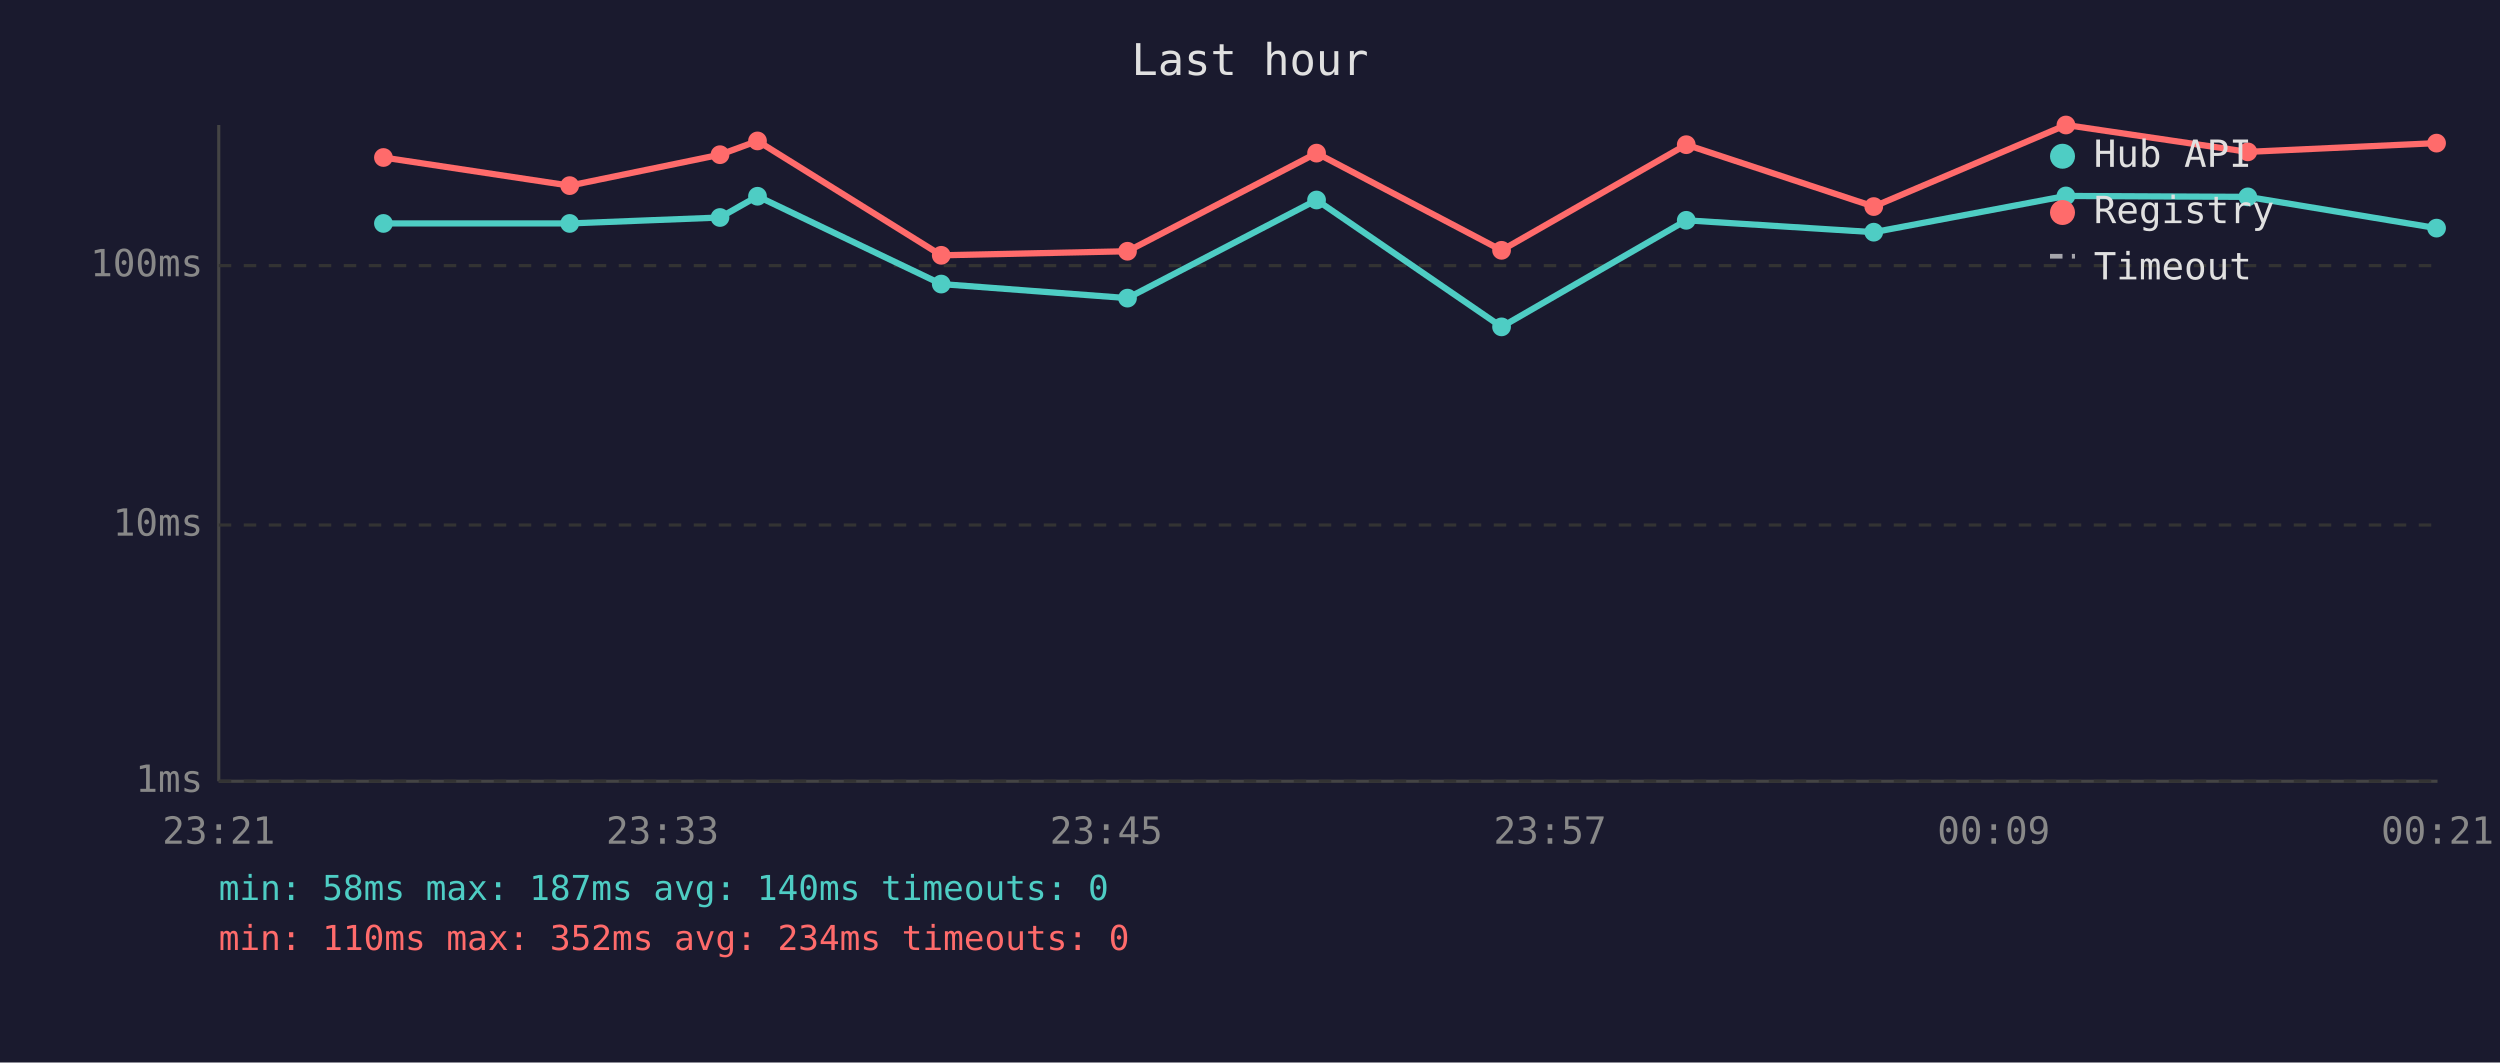
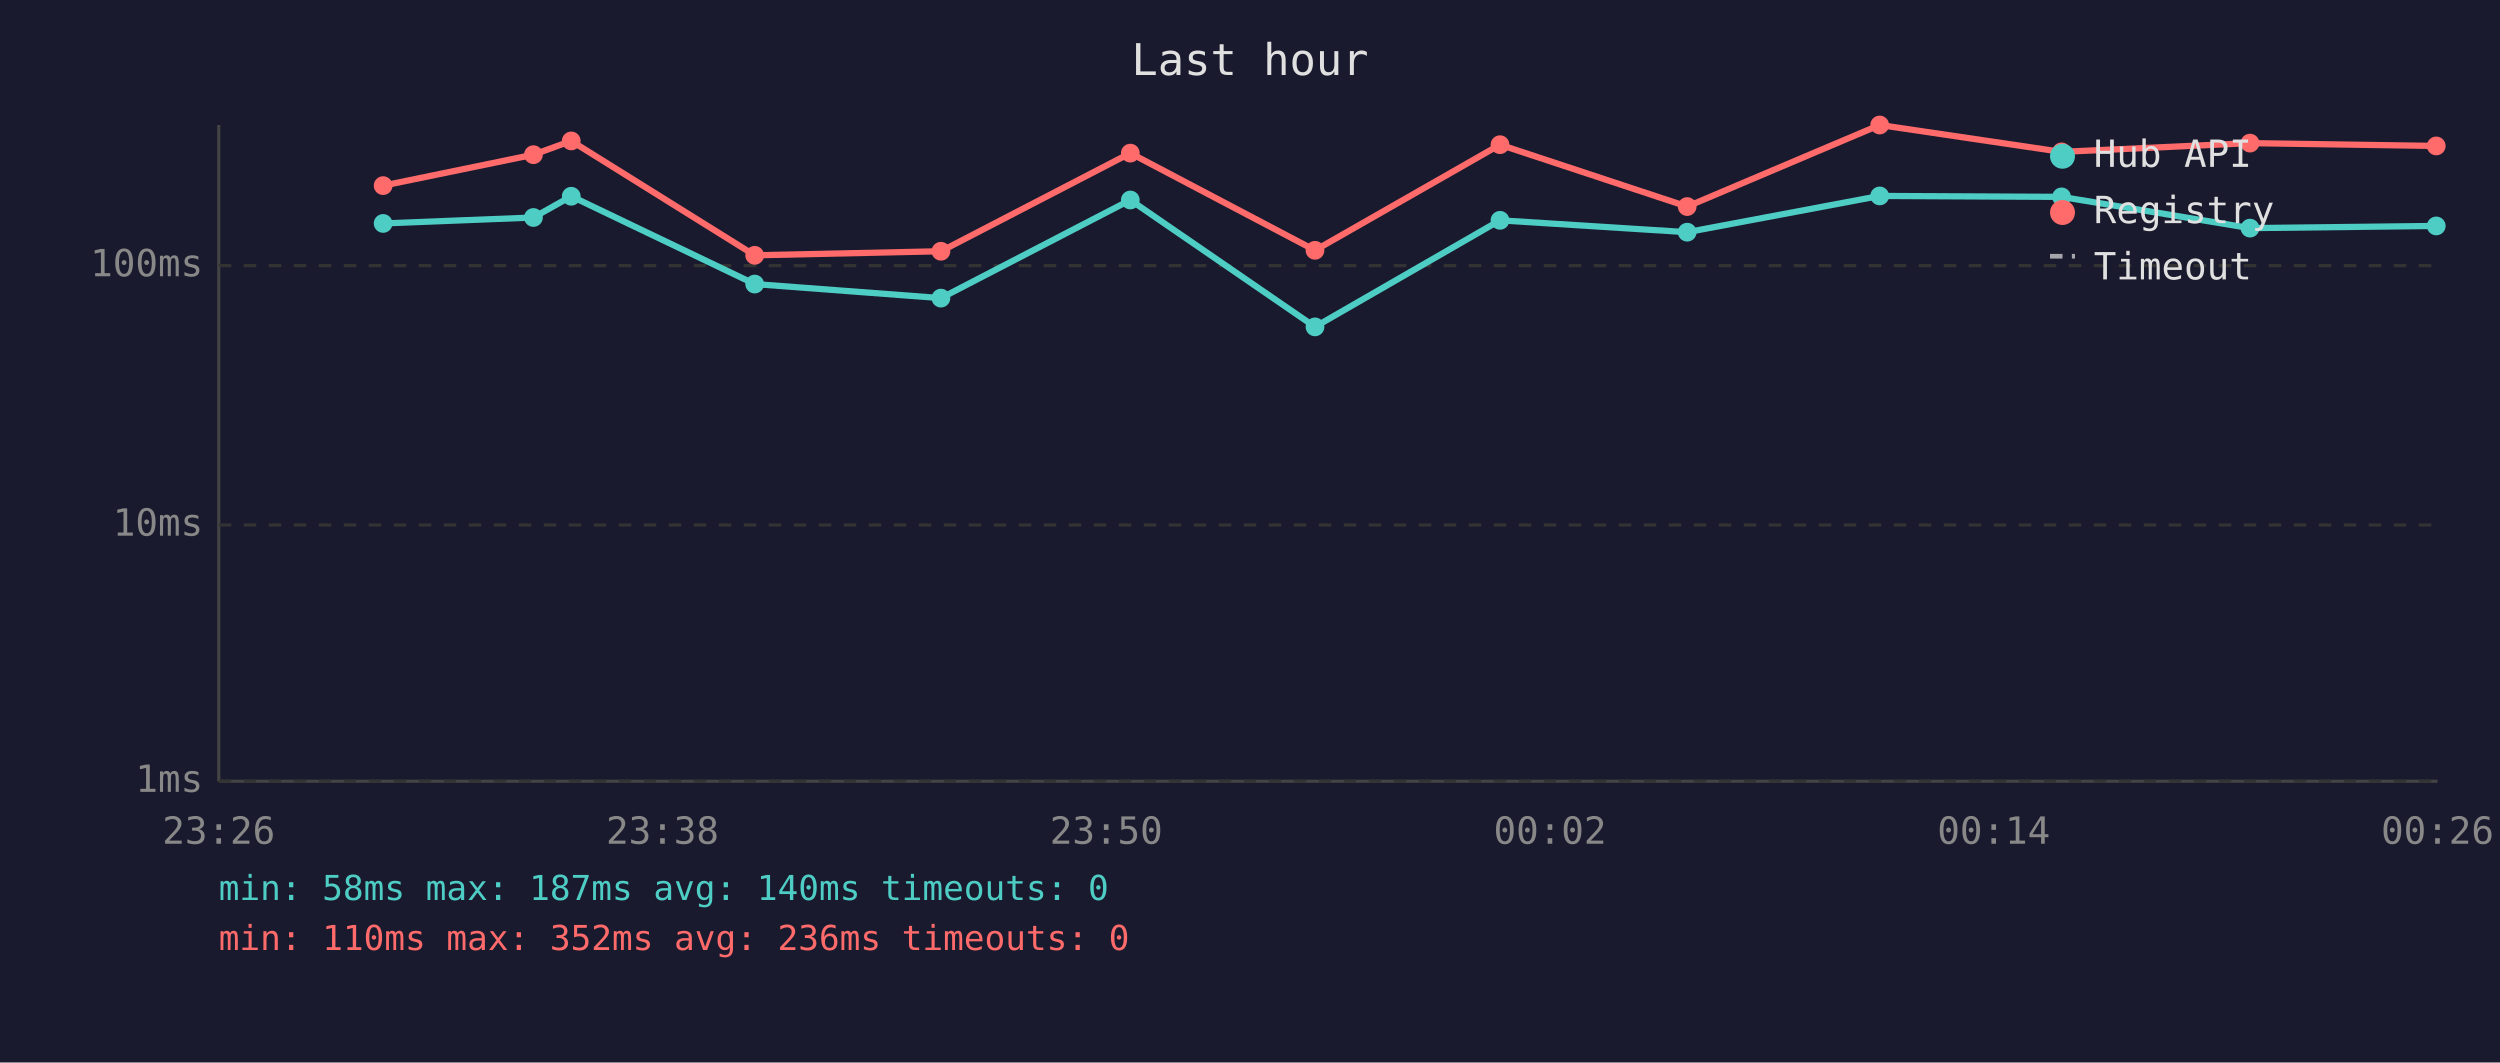
<svg xmlns="http://www.w3.org/2000/svg" viewBox="0 0 800 340" font-family="monospace" font-size="12">
  <rect width="800" height="340" fill="#1a1a2e" />
  <text x="400" y="24" fill="#e0e0e0" font-size="14" text-anchor="middle">Last hour</text>
  <line x1="70" y1="40" x2="70" y2="250" stroke="#444" stroke-width="1" />
  <line x1="70" y1="250" x2="780" y2="250" stroke="#444" stroke-width="1" />
  <line x1="70" y1="250" x2="780" y2="250" stroke="#333" stroke-width="1" stroke-dasharray="4" />
  <text x="65" y="250" fill="#888" text-anchor="end" dominant-baseline="middle">1ms</text>
  <line x1="70" y1="168" x2="780" y2="168" stroke="#333" stroke-width="1" stroke-dasharray="4" />
  <text x="65" y="168" fill="#888" text-anchor="end" dominant-baseline="middle">10ms</text>
  <line x1="70" y1="85" x2="780" y2="85" stroke="#333" stroke-width="1" stroke-dasharray="4" />
  <text x="65" y="85" fill="#888" text-anchor="end" dominant-baseline="middle">100ms</text>
-   <text x="70" y="270" fill="#888" text-anchor="middle">23:21</text>
-   <text x="212" y="270" fill="#888" text-anchor="middle">23:33</text>
-   <text x="354" y="270" fill="#888" text-anchor="middle">23:45</text>
-   <text x="496" y="270" fill="#888" text-anchor="middle">23:57</text>
-   <text x="638" y="270" fill="#888" text-anchor="middle">00:09</text>
-   <text x="780" y="270" fill="#888" text-anchor="middle">00:21</text>
-   <polyline points="122.7,71.5 182.3,71.5 230.4,69.6 242.4,62.8 301.2,90.9 360.8,95.4 421.3,64.0 480.5,104.6 539.6,70.5 599.6,74.3 661.1,62.7 719.3,63.0 779.7,73.0" fill="none" stroke="#4ecdc4" stroke-width="2" opacity="1" />
-   <circle cx="122.7" cy="71.5" r="3" fill="#4ecdc4" />
-   <circle cx="182.3" cy="71.5" r="3" fill="#4ecdc4" />
-   <circle cx="230.4" cy="69.6" r="3" fill="#4ecdc4" />
-   <circle cx="242.4" cy="62.8" r="3" fill="#4ecdc4" />
-   <circle cx="301.2" cy="90.9" r="3" fill="#4ecdc4" />
-   <circle cx="360.8" cy="95.4" r="3" fill="#4ecdc4" />
-   <circle cx="421.3" cy="64.0" r="3" fill="#4ecdc4" />
-   <circle cx="480.5" cy="104.6" r="3" fill="#4ecdc4" />
-   <circle cx="539.6" cy="70.5" r="3" fill="#4ecdc4" />
-   <circle cx="599.6" cy="74.3" r="3" fill="#4ecdc4" />
-   <circle cx="661.1" cy="62.7" r="3" fill="#4ecdc4" />
-   <circle cx="719.3" cy="63.0" r="3" fill="#4ecdc4" />
-   <circle cx="779.7" cy="73.0" r="3" fill="#4ecdc4" />
-   <polyline points="122.7,50.4 182.3,59.4 230.4,49.5 242.4,45.1 301.2,81.7 360.8,80.4 421.3,49.0 480.5,80.1 539.6,46.3 599.6,66.1 661.1,40.0 719.3,48.6 779.7,45.8" fill="none" stroke="#ff6b6b" stroke-width="2" opacity="1" />
-   <circle cx="122.7" cy="50.4" r="3" fill="#ff6b6b" />
-   <circle cx="182.3" cy="59.4" r="3" fill="#ff6b6b" />
-   <circle cx="230.4" cy="49.5" r="3" fill="#ff6b6b" />
-   <circle cx="242.4" cy="45.1" r="3" fill="#ff6b6b" />
-   <circle cx="301.2" cy="81.7" r="3" fill="#ff6b6b" />
-   <circle cx="360.8" cy="80.4" r="3" fill="#ff6b6b" />
-   <circle cx="421.3" cy="49.0" r="3" fill="#ff6b6b" />
-   <circle cx="480.5" cy="80.1" r="3" fill="#ff6b6b" />
-   <circle cx="539.6" cy="46.3" r="3" fill="#ff6b6b" />
-   <circle cx="599.6" cy="66.1" r="3" fill="#ff6b6b" />
-   <circle cx="661.1" cy="40.0" r="3" fill="#ff6b6b" />
-   <circle cx="719.3" cy="48.6" r="3" fill="#ff6b6b" />
-   <circle cx="779.7" cy="45.8" r="3" fill="#ff6b6b" />
+   <text x="70" y="270" fill="#888" text-anchor="middle">23:26</text>
+   <text x="212" y="270" fill="#888" text-anchor="middle">23:38</text>
+   <text x="354" y="270" fill="#888" text-anchor="middle">23:50</text>
+   <text x="496" y="270" fill="#888" text-anchor="middle">00:02</text>
+   <text x="638" y="270" fill="#888" text-anchor="middle">00:14</text>
+   <text x="780" y="270" fill="#888" text-anchor="middle">00:26</text>
+   <polyline points="122.6,71.5 170.7,69.6 182.8,62.8 241.5,90.9 301.1,95.4 361.7,64.0 420.8,104.6 480.0,70.5 539.9,74.3 601.5,62.7 659.7,63.0 720.0,73.0 779.6,72.3" fill="none" stroke="#4ecdc4" stroke-width="2" opacity="1" />
+   <circle cx="122.6" cy="71.5" r="3" fill="#4ecdc4" />
+   <circle cx="170.7" cy="69.6" r="3" fill="#4ecdc4" />
+   <circle cx="182.8" cy="62.8" r="3" fill="#4ecdc4" />
+   <circle cx="241.5" cy="90.9" r="3" fill="#4ecdc4" />
+   <circle cx="301.1" cy="95.4" r="3" fill="#4ecdc4" />
+   <circle cx="361.7" cy="64.0" r="3" fill="#4ecdc4" />
+   <circle cx="420.8" cy="104.6" r="3" fill="#4ecdc4" />
+   <circle cx="480.0" cy="70.5" r="3" fill="#4ecdc4" />
+   <circle cx="539.9" cy="74.3" r="3" fill="#4ecdc4" />
+   <circle cx="601.5" cy="62.7" r="3" fill="#4ecdc4" />
+   <circle cx="659.7" cy="63.0" r="3" fill="#4ecdc4" />
+   <circle cx="720.0" cy="73.0" r="3" fill="#4ecdc4" />
+   <circle cx="779.6" cy="72.3" r="3" fill="#4ecdc4" />
+   <polyline points="122.6,59.4 170.7,49.5 182.8,45.1 241.5,81.7 301.1,80.4 361.7,49.0 420.8,80.1 480.0,46.3 539.9,66.1 601.5,40.0 659.7,48.6 720.0,45.8 779.6,46.7" fill="none" stroke="#ff6b6b" stroke-width="2" opacity="1" />
+   <circle cx="122.6" cy="59.4" r="3" fill="#ff6b6b" />
+   <circle cx="170.7" cy="49.5" r="3" fill="#ff6b6b" />
+   <circle cx="182.8" cy="45.1" r="3" fill="#ff6b6b" />
+   <circle cx="241.5" cy="81.7" r="3" fill="#ff6b6b" />
+   <circle cx="301.1" cy="80.4" r="3" fill="#ff6b6b" />
+   <circle cx="361.7" cy="49.0" r="3" fill="#ff6b6b" />
+   <circle cx="420.8" cy="80.1" r="3" fill="#ff6b6b" />
+   <circle cx="480.0" cy="46.3" r="3" fill="#ff6b6b" />
+   <circle cx="539.9" cy="66.1" r="3" fill="#ff6b6b" />
+   <circle cx="601.5" cy="40.0" r="3" fill="#ff6b6b" />
+   <circle cx="659.7" cy="48.6" r="3" fill="#ff6b6b" />
+   <circle cx="720.0" cy="45.8" r="3" fill="#ff6b6b" />
+   <circle cx="779.6" cy="46.7" r="3" fill="#ff6b6b" />
  <circle cx="660" cy="50" r="4" fill="#4ecdc4" />
  <text x="670" y="50" fill="#e0e0e0" dominant-baseline="middle">Hub API</text>
  <circle cx="660" cy="68" r="4" fill="#ff6b6b" />
  <text x="670" y="68" fill="#e0e0e0" dominant-baseline="middle">Registry</text>
  <line x1="656" y1="82" x2="664" y2="82" stroke="#e0e0e0" stroke-width="1.5" stroke-dasharray="4,3" opacity="0.7" />
  <text x="670" y="86" fill="#e0e0e0" dominant-baseline="middle">Timeout</text>
  <text x="70" y="288" fill="#4ecdc4" font-size="11">min: 58ms  max: 187ms  avg: 140ms  timeouts: 0</text>
-   <text x="70" y="304" fill="#ff6b6b" font-size="11">min: 110ms  max: 352ms  avg: 234ms  timeouts: 0</text>
+   <text x="70" y="304" fill="#ff6b6b" font-size="11">min: 110ms  max: 352ms  avg: 236ms  timeouts: 0</text>
</svg>
